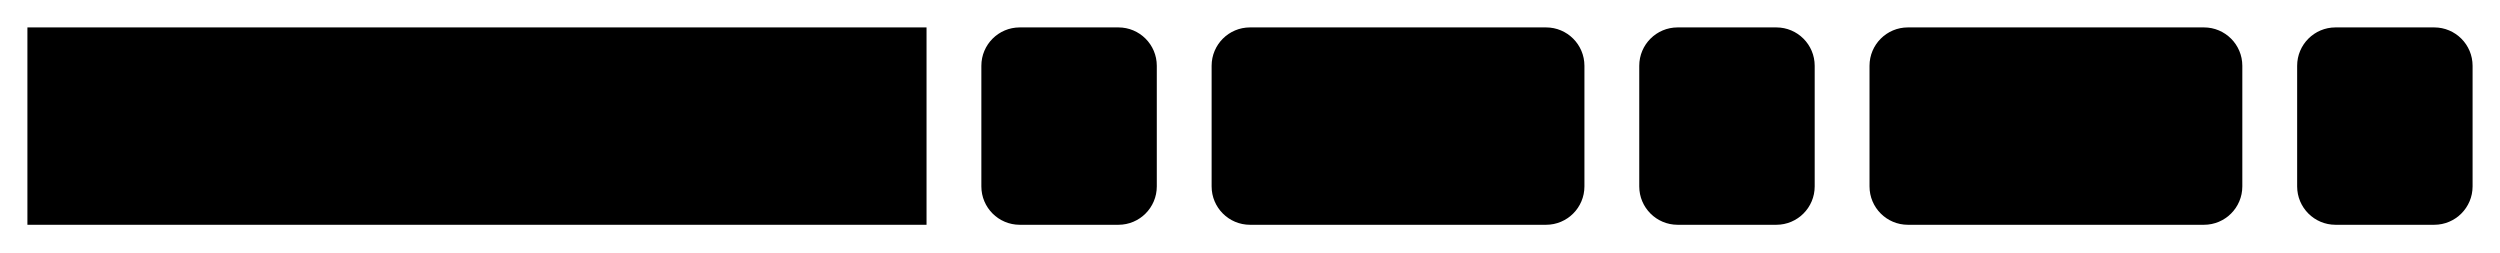
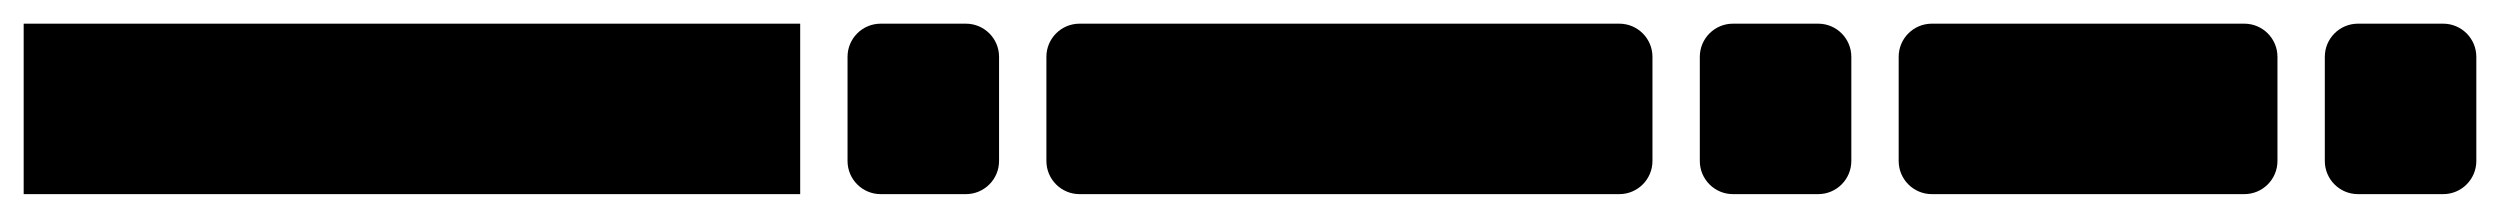
- <svg xmlns="http://www.w3.org/2000/svg" version="1.1" width="456" height="46" viewbox="0 0 456 46">
+ <svg xmlns="http://www.w3.org/2000/svg" version="1.1" width="528" height="46" viewbox="0 0 528 46">
  <defs>
    <style type="text/css">#guide .c{fill:none;stroke:#222222;}#guide .k{fill:#000000;font-family:Roboto Mono,Sans-serif;font-size:20px;}#guide .s{fill:#e4f4ff;stroke:#222222;}#guide .syn{fill:#8D8D8D;font-family:Roboto Mono,Sans-serif;font-size:20px;}</style>
  </defs>
-   <path class="c" d="M0 31h5m164 0h10m32 0h10m68 0h10m32 0h10m68 0h10m32 0h5" />
+   <path class="c" d="M0 31h5m164 0h10m32 0h10m128 0h10m32 0h10m80 0h10m32 0h5" />
  <rect class="s" x="5" y="5" width="164" height="36" />
  <text class="k" x="15" y="31">DATE_EXTRACT</text>
  <rect class="s" x="179" y="5" width="32" height="36" rx="7" />
  <text class="syn" x="189" y="31">(</text>
-   <rect class="s" x="221" y="5" width="68" height="36" rx="7" />
-   <text class="k" x="231" y="31">arg1</text>
-   <rect class="s" x="299" y="5" width="32" height="36" rx="7" />
-   <text class="syn" x="309" y="31">,</text>
-   <rect class="s" x="341" y="5" width="68" height="36" rx="7" />
-   <text class="k" x="351" y="31">arg2</text>
-   <rect class="s" x="419" y="5" width="32" height="36" rx="7" />
-   <text class="syn" x="429" y="31">)</text>
+   <rect class="s" x="221" y="5" width="128" height="36" rx="7" />
+   <text class="k" x="231" y="31">date_part</text>
+   <rect class="s" x="359" y="5" width="32" height="36" rx="7" />
+   <text class="syn" x="369" y="31">,</text>
+   <rect class="s" x="401" y="5" width="80" height="36" rx="7" />
+   <text class="k" x="411" y="31">field</text>
+   <rect class="s" x="491" y="5" width="32" height="36" rx="7" />
+   <text class="syn" x="501" y="31">)</text>
</svg>
